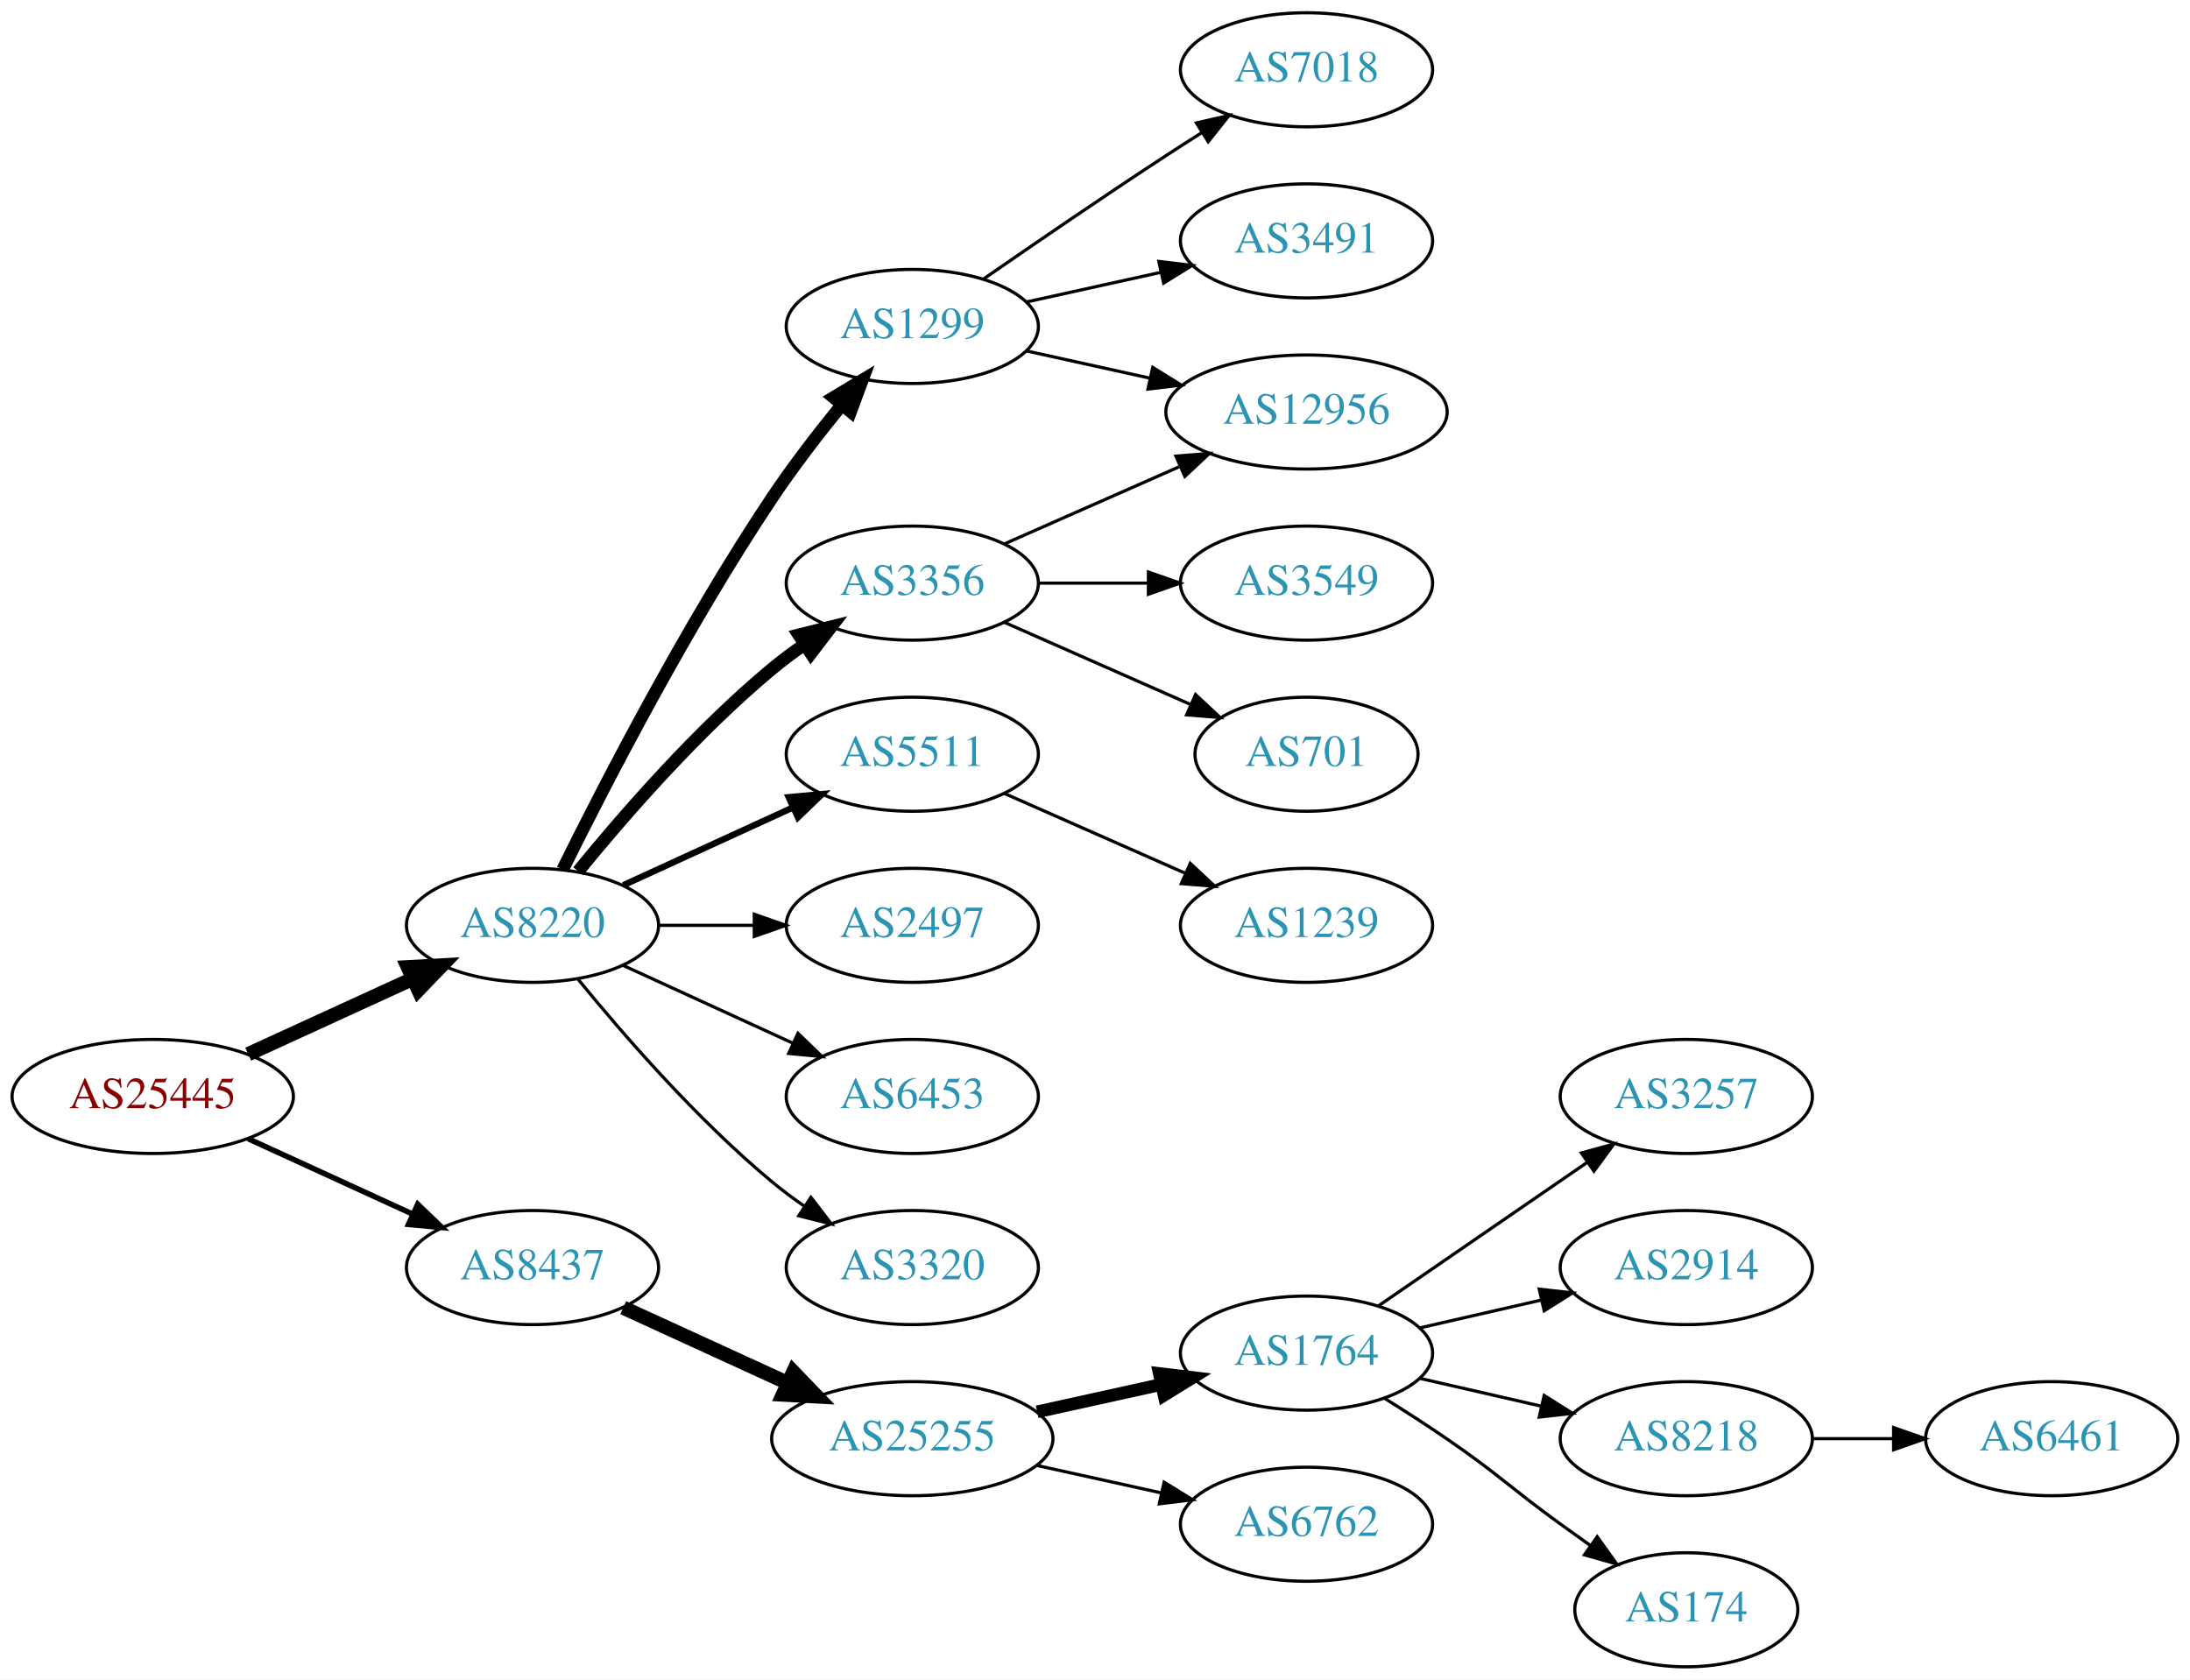
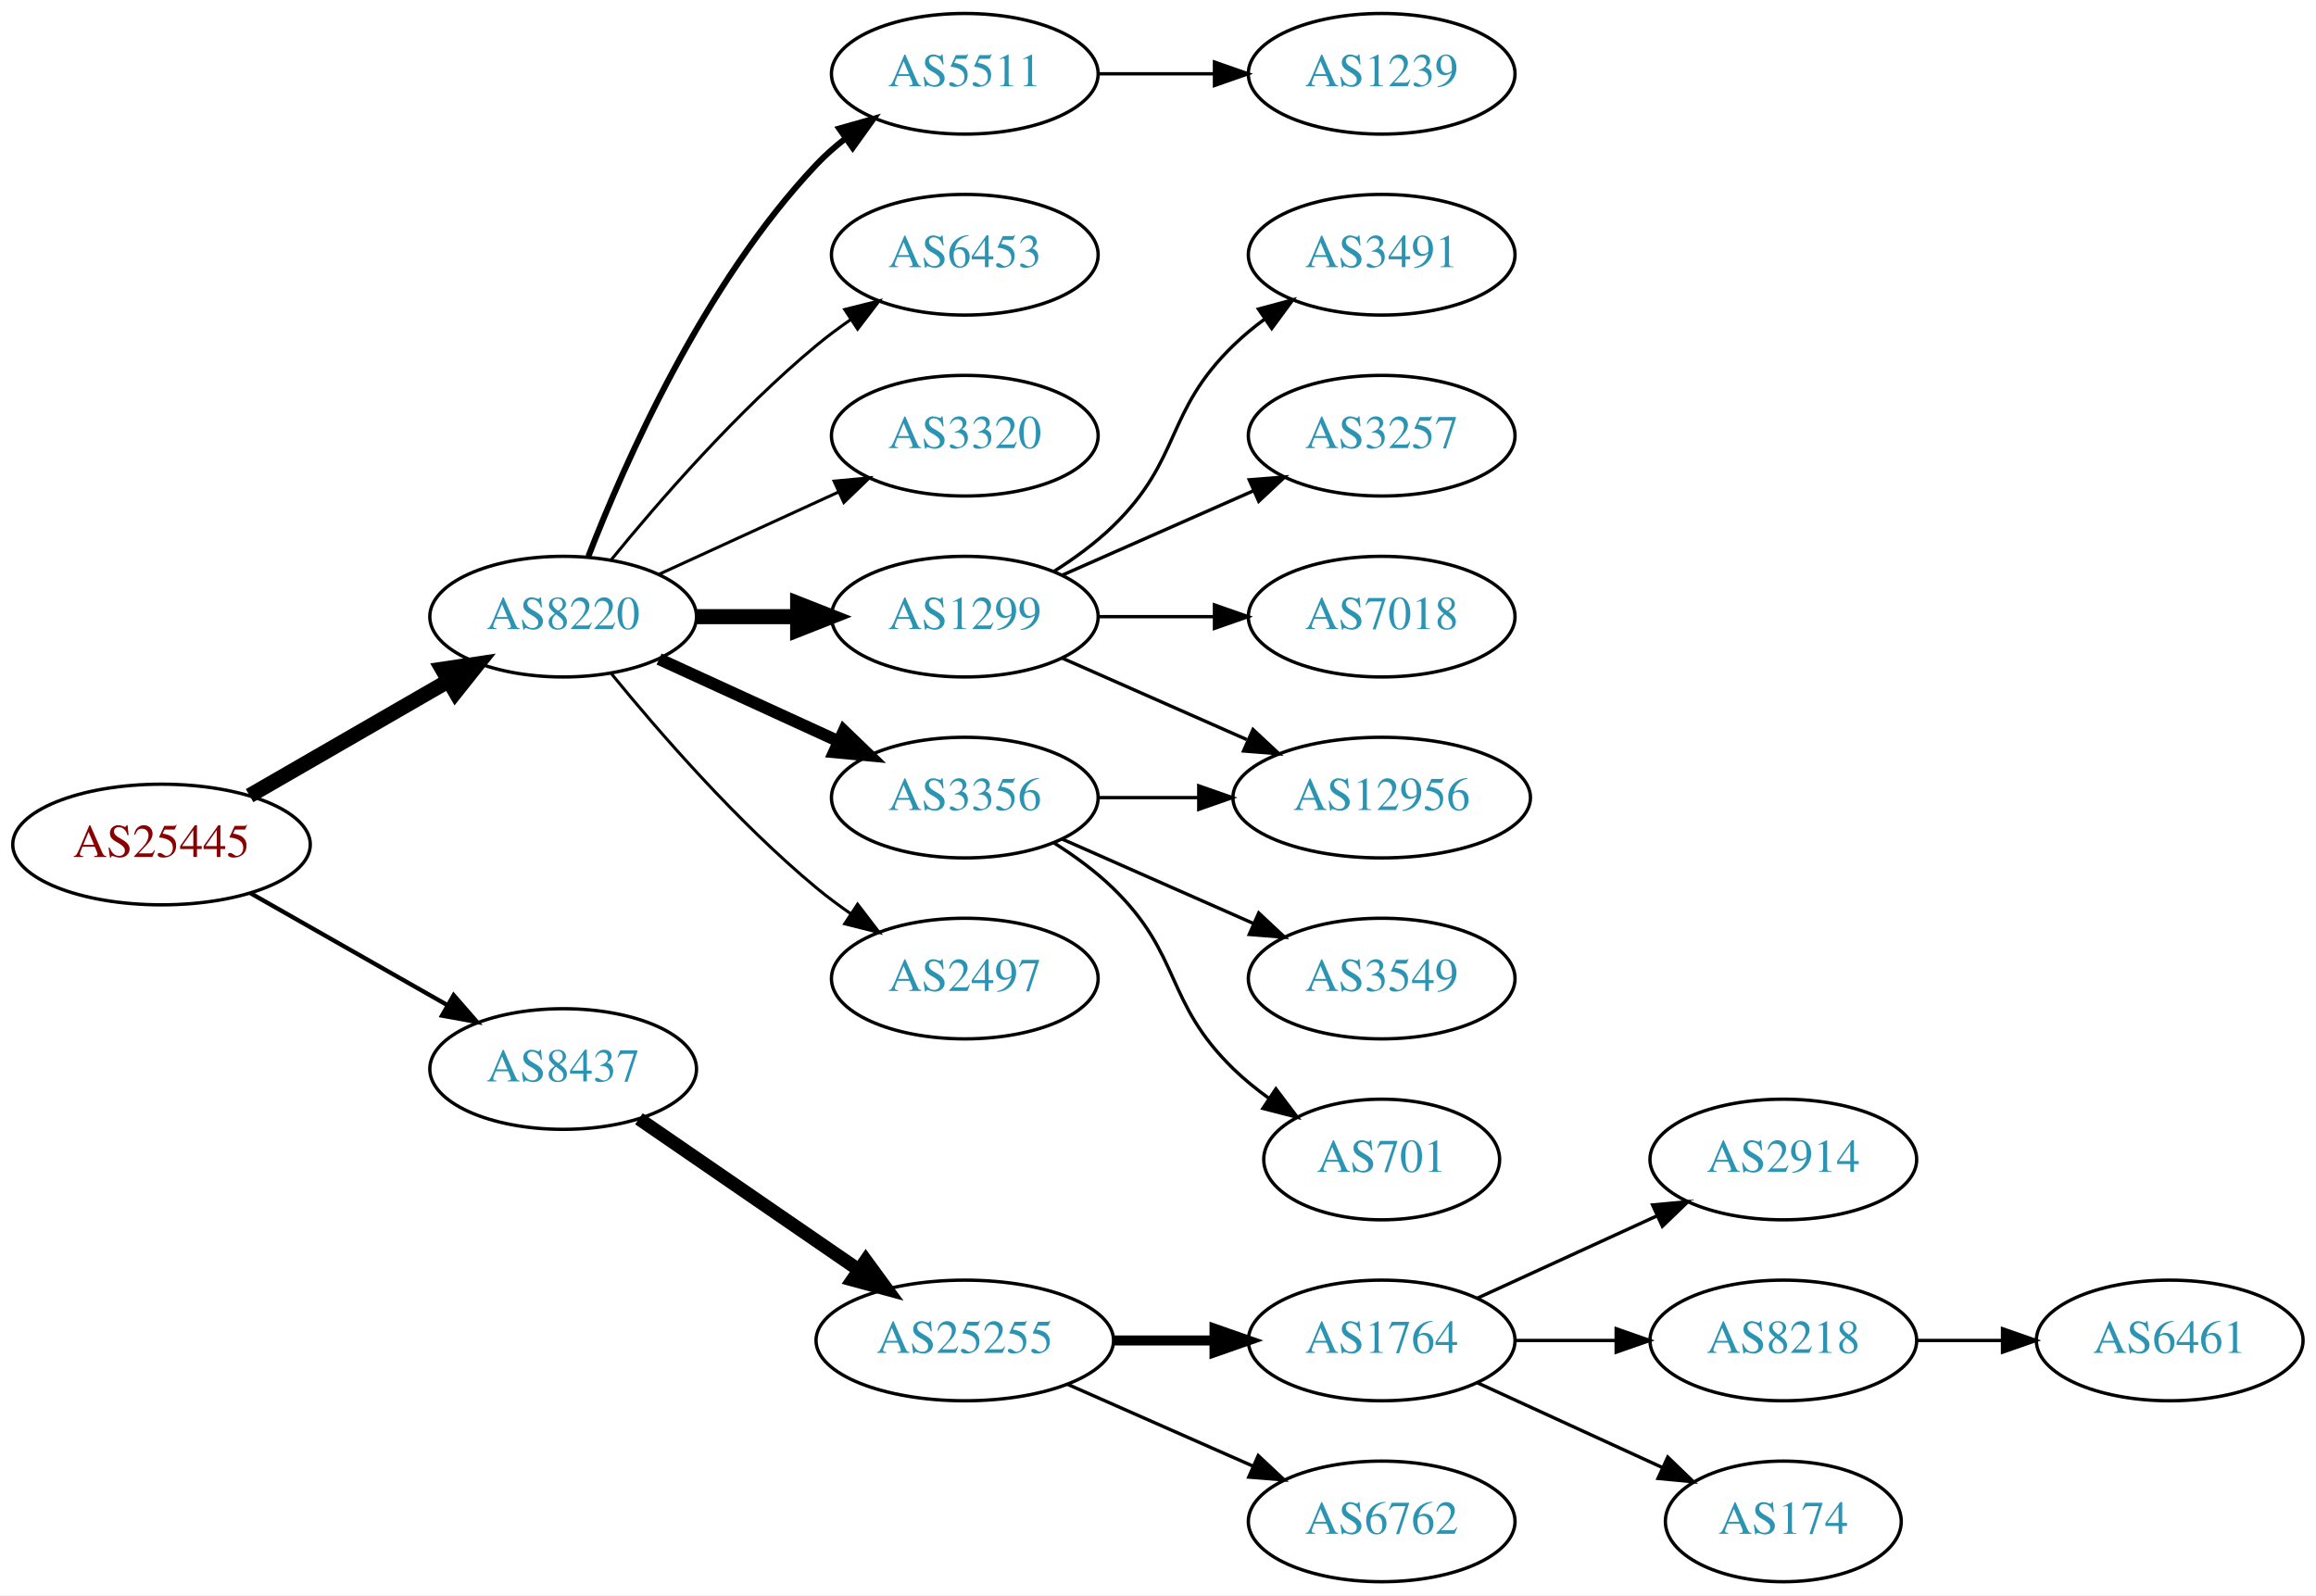
- <svg xmlns="http://www.w3.org/2000/svg" xmlns:xlink="http://www.w3.org/1999/xlink" width="691pt" height="530pt" viewBox="0.00 0.00 691.06 530.00">
-   <g id="graph0" class="graph" transform="scale(1 1) rotate(0) translate(4 526)">
-     <polygon fill="white" stroke="none" points="-4,4 -4,-526 687.055,-526 687.055,4 -4,4" />
+ <svg xmlns="http://www.w3.org/2000/svg" xmlns:xlink="http://www.w3.org/1999/xlink" width="691pt" height="476pt" viewBox="0.00 0.00 691.06 476.00">
+   <g id="graph0" class="graph" transform="scale(1 1) rotate(0) translate(4 472)">
+     <polygon fill="white" stroke="none" points="-4,4 -4,-472 687.055,-472 687.055,4 -4,4" />
    <g id="node1" class="node">
      <g id="a_node1">
        <a xlink:href="/asn/25445" xlink:title="AS25445 ~ Lamezanstrasse 4 - 8 [AT]">
-           <ellipse fill="#ffffff" stroke="black" cx="44.196" cy="-180" rx="44.393" ry="18" />
-           <text text-anchor="middle" x="44.196" y="-176.3" font-family="Times,serif" font-size="14.00" fill="#880000">AS25445</text>
+           <ellipse fill="#ffffff" stroke="black" cx="44.196" cy="-220" rx="44.393" ry="18" />
+           <text text-anchor="middle" x="44.196" y="-216.3" font-family="Times,serif" font-size="14.00" fill="#880000">AS25445</text>
        </a>
      </g>
    </g>
    <g id="node2" class="node">
      <g id="a_node2">
        <a xlink:href="/asn/8220" xlink:title="AS8220 ~ COLT [GB]">
-           <ellipse fill="#ffffff" stroke="black" cx="164.039" cy="-234" rx="39.794" ry="18" />
-           <text text-anchor="middle" x="164.039" y="-230.3" font-family="Times,serif" font-size="14.00" fill="#2c94b3">AS8220</text>
+           <ellipse fill="#ffffff" stroke="black" cx="164.039" cy="-288" rx="39.794" ry="18" />
+           <text text-anchor="middle" x="164.039" y="-284.3" font-family="Times,serif" font-size="14.00" fill="#2c94b3">AS8220</text>
        </a>
      </g>
    </g>
    <g id="edge1" class="edge">
-       <path fill="none" stroke="black" stroke-width="4.5" d="M74.326,-193.348C89.937,-200.502 109.335,-209.391 126.007,-217.03" />
-       <polygon fill="black" stroke="black" stroke-width="4.5" points="124.727,-220.775 135.459,-221.362 128.008,-213.616 124.727,-220.775" />
+       <path fill="none" stroke="black" stroke-width="4.5" d="M70.476,-234.588C87.796,-244.582 110.947,-257.941 129.763,-268.799" />
+       <polygon fill="black" stroke="black" stroke-width="4.5" points="127.978,-272.314 138.607,-273.902 131.914,-265.493 127.978,-272.314" />
    </g>
    <g id="node3" class="node">
      <g id="a_node3">
        <a xlink:href="/asn/8437" xlink:title="AS8437 ~ Hutchison Drei Austria GmbH [AT]">
-           <ellipse fill="#ffffff" stroke="black" cx="164.039" cy="-126" rx="39.794" ry="18" />
-           <text text-anchor="middle" x="164.039" y="-122.3" font-family="Times,serif" font-size="14.00" fill="#2c94b3">AS8437</text>
+           <ellipse fill="#ffffff" stroke="black" cx="164.039" cy="-153" rx="39.794" ry="18" />
+           <text text-anchor="middle" x="164.039" y="-149.3" font-family="Times,serif" font-size="14.00" fill="#2c94b3">AS8437</text>
        </a>
      </g>
    </g>
    <g id="edge2" class="edge">
-       <path fill="none" stroke="black" stroke-width="1.731" d="M74.326,-166.652C89.937,-159.498 109.335,-150.609 126.007,-142.97" />
-       <polygon fill="black" stroke="black" stroke-width="1.731" points="127.826,-145.986 135.459,-138.638 124.91,-139.622 127.826,-145.986" />
+       <path fill="none" stroke="black" stroke-width="1.286" d="M70.766,-205.462C87.985,-195.672 110.871,-182.66 129.542,-172.045" />
+       <polygon fill="black" stroke="black" stroke-width="1.286" points="131.363,-175.036 138.326,-167.05 127.903,-168.95 131.363,-175.036" />
    </g>
    <g id="node4" class="node">
      <g id="a_node4">
-         <a xlink:href="/asn/1299" xlink:title="AS1299 ~ Telia Carrier [EU]">
-           <ellipse fill="#ffffff" stroke="black" cx="283.881" cy="-423" rx="39.794" ry="18" />
-           <text text-anchor="middle" x="283.881" y="-419.3" font-family="Times,serif" font-size="14.00" fill="#2c94b3">AS1299</text>
+         <a xlink:href="/asn/5511" xlink:title="AS5511 ~ Orange S.A. [FR]">
+           <ellipse fill="#ffffff" stroke="black" cx="283.881" cy="-450" rx="39.794" ry="18" />
+           <text text-anchor="middle" x="283.881" y="-446.3" font-family="Times,serif" font-size="14.00" fill="#2c94b3">AS5511</text>
        </a>
      </g>
    </g>
    <g id="edge3" class="edge">
-       <path fill="none" stroke="black" stroke-width="4" d="M173.562,-251.6C186.57,-277.911 212.72,-328.717 239.685,-369 246.332,-378.93 254.34,-389.301 261.646,-398.269" />
-       <polygon fill="black" stroke="black" stroke-width="4" points="259.024,-400.591 268.099,-406.058 264.414,-396.125 259.024,-400.591" />
+       <path fill="none" stroke="black" stroke-width="1.8" d="M171.562,-305.994C182.312,-333.728 205.969,-387.429 239.685,-423 242.271,-425.728 245.188,-428.294 248.257,-430.677" />
+       <polygon fill="black" stroke="black" stroke-width="1.8" points="246.411,-433.658 256.605,-436.543 250.435,-427.93 246.411,-433.658" />
    </g>
    <g id="node5" class="node">
      <g id="a_node5">
-         <a xlink:href="/asn/5511" xlink:title="AS5511 ~ Orange S.A. [FR]">
-           <ellipse fill="#ffffff" stroke="black" cx="283.881" cy="-288" rx="39.794" ry="18" />
-           <text text-anchor="middle" x="283.881" y="-284.3" font-family="Times,serif" font-size="14.00" fill="#2c94b3">AS5511</text>
+         <a xlink:href="/asn/6453" xlink:title="AS6453 ~ TATA COMMUNICATIONS (AMERICA) INC [US]">
+           <ellipse fill="#ffffff" stroke="black" cx="283.881" cy="-396" rx="39.794" ry="18" />
+           <text text-anchor="middle" x="283.881" y="-392.3" font-family="Times,serif" font-size="14.00" fill="#2c94b3">AS6453</text>
        </a>
      </g>
    </g>
    <g id="edge4" class="edge">
-       <path fill="none" stroke="black" stroke-width="2" d="M192.667,-246.661C208.624,-253.973 228.895,-263.261 246.178,-271.181" />
-       <polygon fill="black" stroke="black" stroke-width="2" points="244.876,-274.435 255.425,-275.419 247.793,-268.071 244.876,-274.435" />
+       <path fill="none" stroke="black" stroke-width="0.9" d="M178.458,-305.065C192.572,-322.375 215.987,-349.345 239.685,-369 242.901,-371.668 246.402,-374.27 249.972,-376.741" />
+       <polygon fill="black" stroke="black" stroke-width="0.9" points="248.05,-379.666 258.329,-382.236 251.896,-373.817 248.05,-379.666" />
    </g>
    <g id="node6" class="node">
      <g id="a_node6">
-         <a xlink:href="/asn/2497" xlink:title="AS2497 ~ Internet Initiative Japan Inc. [JP]">
-           <ellipse fill="#ffffff" stroke="black" cx="283.881" cy="-234" rx="39.794" ry="18" />
-           <text text-anchor="middle" x="283.881" y="-230.3" font-family="Times,serif" font-size="14.00" fill="#2c94b3">AS2497</text>
+         <a xlink:href="/asn/3320" xlink:title="AS3320 ~ DTAG [DE]">
+           <ellipse fill="#ffffff" stroke="black" cx="283.881" cy="-342" rx="39.794" ry="18" />
+           <text text-anchor="middle" x="283.881" y="-338.3" font-family="Times,serif" font-size="14.00" fill="#2c94b3">AS3320</text>
        </a>
      </g>
    </g>
    <g id="edge5" class="edge">
-       <path fill="none" stroke="black" d="M203.951,-234C213.505,-234 223.854,-234 233.817,-234" />
-       <polygon fill="black" stroke="black" points="234.009,-237.5 244.009,-234 234.009,-230.5 234.009,-237.5" />
+       <path fill="none" stroke="black" stroke-width="0.9" d="M192.667,-300.661C208.624,-307.973 228.895,-317.261 246.178,-325.181" />
+       <polygon fill="black" stroke="black" stroke-width="0.9" points="244.876,-328.435 255.425,-329.419 247.793,-322.071 244.876,-328.435" />
    </g>
    <g id="node7" class="node">
      <g id="a_node7">
-         <a xlink:href="/asn/3356" xlink:title="AS3356 ~ Level 3 Parent, LLC [US]">
-           <ellipse fill="#ffffff" stroke="black" cx="283.881" cy="-342" rx="39.794" ry="18" />
-           <text text-anchor="middle" x="283.881" y="-338.3" font-family="Times,serif" font-size="14.00" fill="#2c94b3">AS3356</text>
+         <a xlink:href="/asn/1299" xlink:title="AS1299 ~ Telia Carrier [EU]">
+           <ellipse fill="#ffffff" stroke="black" cx="283.881" cy="-288" rx="39.794" ry="18" />
+           <text text-anchor="middle" x="283.881" y="-284.3" font-family="Times,serif" font-size="14.00" fill="#2c94b3">AS1299</text>
        </a>
      </g>
    </g>
    <g id="edge6" class="edge">
-       <path fill="none" stroke="black" stroke-width="4" d="M178.458,-251.065C192.572,-268.375 215.987,-295.345 239.685,-315 242.901,-317.668 246.402,-320.27 249.972,-322.741" />
-       <polygon fill="black" stroke="black" stroke-width="4" points="248.05,-325.666 258.329,-328.236 251.896,-319.817 248.05,-325.666" />
+       <path fill="none" stroke="black" stroke-width="4.5" d="M203.951,-288C213.505,-288 223.854,-288 233.817,-288" />
+       <polygon fill="black" stroke="black" stroke-width="4.5" points="234.009,-291.938 244.009,-288 234.009,-284.063 234.009,-291.938" />
    </g>
    <g id="node8" class="node">
      <g id="a_node8">
-         <a xlink:href="/asn/6453" xlink:title="AS6453 ~ TATA COMMUNICATIONS (AMERICA) INC [US]">
-           <ellipse fill="#ffffff" stroke="black" cx="283.881" cy="-180" rx="39.794" ry="18" />
-           <text text-anchor="middle" x="283.881" y="-176.3" font-family="Times,serif" font-size="14.00" fill="#2c94b3">AS6453</text>
+         <a xlink:href="/asn/3356" xlink:title="AS3356 ~ Level 3 Parent, LLC [US]">
+           <ellipse fill="#ffffff" stroke="black" cx="283.881" cy="-234" rx="39.794" ry="18" />
+           <text text-anchor="middle" x="283.881" y="-230.3" font-family="Times,serif" font-size="14.00" fill="#2c94b3">AS3356</text>
        </a>
      </g>
    </g>
    <g id="edge7" class="edge">
-       <path fill="none" stroke="black" d="M192.667,-221.339C208.624,-214.027 228.895,-204.739 246.178,-196.819" />
-       <polygon fill="black" stroke="black" points="247.793,-199.929 255.425,-192.581 244.876,-193.565 247.793,-199.929" />
+       <path fill="none" stroke="black" stroke-width="3.6" d="M192.667,-275.339C208.624,-268.027 228.895,-258.739 246.178,-250.819" />
+       <polygon fill="black" stroke="black" stroke-width="3.6" points="247.793,-253.929 255.425,-246.581 244.876,-247.565 247.793,-253.929" />
    </g>
    <g id="node9" class="node">
      <g id="a_node9">
-         <a xlink:href="/asn/3320" xlink:title="AS3320 ~ DTAG [DE]">
-           <ellipse fill="#ffffff" stroke="black" cx="283.881" cy="-126" rx="39.794" ry="18" />
-           <text text-anchor="middle" x="283.881" y="-122.3" font-family="Times,serif" font-size="14.00" fill="#2c94b3">AS3320</text>
+         <a xlink:href="/asn/2497" xlink:title="AS2497 ~ Internet Initiative Japan Inc. [JP]">
+           <ellipse fill="#ffffff" stroke="black" cx="283.881" cy="-180" rx="39.794" ry="18" />
+           <text text-anchor="middle" x="283.881" y="-176.3" font-family="Times,serif" font-size="14.00" fill="#2c94b3">AS2497</text>
        </a>
      </g>
    </g>
    <g id="edge8" class="edge">
-       <path fill="none" stroke="black" d="M178.458,-216.935C192.572,-199.625 215.987,-172.655 239.685,-153 242.901,-150.332 246.402,-147.73 249.972,-145.259" />
-       <polygon fill="black" stroke="black" points="251.896,-148.183 258.329,-139.764 248.05,-142.334 251.896,-148.183" />
-     </g>
-     <g id="node16" class="node">
-       <g id="a_node16">
+       <path fill="none" stroke="black" stroke-width="0.9" d="M178.458,-270.935C192.572,-253.625 215.987,-226.655 239.685,-207 242.901,-204.332 246.402,-201.73 249.972,-199.259" />
+       <polygon fill="black" stroke="black" stroke-width="0.9" points="251.896,-202.183 258.329,-193.764 248.05,-196.334 251.896,-202.183" />
+     </g>
+     <g id="node17" class="node">
+       <g id="a_node17">
        <a xlink:href="/asn/25255" xlink:title="AS25255 ~ ==&gt; TELE2 AUSTRIA &lt;== [AT]">
          <ellipse fill="#ffffff" stroke="black" cx="283.881" cy="-72" rx="44.393" ry="18" />
          <text text-anchor="middle" x="283.881" y="-68.3" font-family="Times,serif" font-size="14.00" fill="#2c94b3">AS25255</text>
        </a>
      </g>
    </g>
+     <g id="edge17" class="edge">
+       <path fill="none" stroke="black" stroke-width="4" d="M186.653,-138.143C205.025,-125.515 231.618,-107.236 252.195,-93.093" />
+       <polygon fill="black" stroke="black" stroke-width="4" points="254.345,-95.862 260.603,-87.313 250.38,-90.093 254.345,-95.862" />
+     </g>
+     <g id="node16" class="node">
+       <g id="a_node16">
+         <a xlink:href="/asn/1239" xlink:title="AS1239 ~ Sprint [US]">
+           <ellipse fill="#ffffff" stroke="black" cx="408.273" cy="-450" rx="39.794" ry="18" />
+           <text text-anchor="middle" x="408.273" y="-446.3" font-family="Times,serif" font-size="14.00" fill="#2c94b3">AS1239</text>
+         </a>
+       </g>
+     </g>
    <g id="edge16" class="edge">
-       <path fill="none" stroke="black" stroke-width="4.5" d="M192.667,-113.339C208.165,-106.238 227.732,-97.272 244.678,-89.506" />
-       <polygon fill="black" stroke="black" stroke-width="4.5" points="246.33,-93.08 253.781,-85.335 243.05,-85.921 246.33,-93.08" />
+       <path fill="none" stroke="black" d="M323.607,-450C334.545,-450 346.596,-450 358.062,-450" />
+       <polygon fill="black" stroke="black" points="358.38,-453.5 368.38,-450 358.38,-446.5 358.38,-453.5" />
    </g>
    <g id="node10" class="node">
      <g id="a_node10">
-         <a xlink:href="/asn/7018" xlink:title="AS7018 ~ AT&amp;T Services, Inc. [US]">
-           <ellipse fill="#ffffff" stroke="black" cx="408.273" cy="-504" rx="39.794" ry="18" />
-           <text text-anchor="middle" x="408.273" y="-500.3" font-family="Times,serif" font-size="14.00" fill="#2c94b3">AS7018</text>
+         <a xlink:href="/asn/12956" xlink:title="AS12956 ~ TELXIUS [ES]">
+           <ellipse fill="#ffffff" stroke="black" cx="408.273" cy="-234" rx="44.393" ry="18" />
+           <text text-anchor="middle" x="408.273" y="-230.3" font-family="Times,serif" font-size="14.00" fill="#2c94b3">AS12956</text>
        </a>
      </g>
    </g>
    <g id="edge9" class="edge">
-       <path fill="none" stroke="black" d="M306.238,-437.901C322.089,-448.877 344.292,-464.079 364.077,-477 367.659,-479.339 371.43,-481.759 375.19,-484.144" />
-       <polygon fill="black" stroke="black" points="373.523,-487.231 383.851,-489.596 377.252,-481.307 373.523,-487.231" />
+       <path fill="none" stroke="black" d="M312.96,-275.611C329.276,-268.413 350.087,-259.231 368.007,-251.325" />
+       <polygon fill="black" stroke="black" points="369.881,-254.323 377.618,-247.084 367.056,-247.919 369.881,-254.323" />
    </g>
    <g id="node11" class="node">
      <g id="a_node11">
        <a xlink:href="/asn/3491" xlink:title="AS3491 ~ PCCW Global, Inc. [US]">
-           <ellipse fill="#ffffff" stroke="black" cx="408.273" cy="-450" rx="39.794" ry="18" />
-           <text text-anchor="middle" x="408.273" y="-446.3" font-family="Times,serif" font-size="14.00" fill="#2c94b3">AS3491</text>
+           <ellipse fill="#ffffff" stroke="black" cx="408.273" cy="-396" rx="39.794" ry="18" />
+           <text text-anchor="middle" x="408.273" y="-392.3" font-family="Times,serif" font-size="14.00" fill="#2c94b3">AS3491</text>
        </a>
      </g>
    </g>
    <g id="edge10" class="edge">
-       <path fill="none" stroke="black" d="M319.954,-430.737C333.141,-433.646 348.321,-436.995 362.287,-440.076" />
-       <polygon fill="black" stroke="black" points="361.676,-443.525 372.196,-442.262 363.184,-436.69 361.676,-443.525" />
+       <path fill="none" stroke="black" d="M310.41,-301.462C316.573,-305.362 322.875,-309.948 328.077,-315 348.771,-335.094 343.384,-348.906 364.077,-369 366.922,-371.763 370.096,-374.386 373.396,-376.834" />
+       <polygon fill="black" stroke="black" points="371.513,-379.786 381.744,-382.538 375.462,-374.006 371.513,-379.786" />
    </g>
    <g id="node12" class="node">
      <g id="a_node12">
-         <a xlink:href="/asn/12956" xlink:title="AS12956 ~ TELXIUS [ES]">
-           <ellipse fill="#ffffff" stroke="black" cx="408.273" cy="-396" rx="44.393" ry="18" />
-           <text text-anchor="middle" x="408.273" y="-392.3" font-family="Times,serif" font-size="14.00" fill="#2c94b3">AS12956</text>
+         <a xlink:href="/asn/3257" xlink:title="AS3257 ~ GTT [DE]">
+           <ellipse fill="#ffffff" stroke="black" cx="408.273" cy="-342" rx="39.794" ry="18" />
+           <text text-anchor="middle" x="408.273" y="-338.3" font-family="Times,serif" font-size="14.00" fill="#2c94b3">AS3257</text>
        </a>
      </g>
    </g>
    <g id="edge11" class="edge">
-       <path fill="none" stroke="black" d="M319.954,-415.263C331.993,-412.607 345.693,-409.585 358.614,-406.734" />
-       <polygon fill="black" stroke="black" points="359.752,-410.068 368.763,-404.495 358.244,-403.232 359.752,-410.068" />
+       <path fill="none" stroke="black" d="M312.96,-300.389C329.908,-307.866 351.706,-317.483 370.075,-325.588" />
+       <polygon fill="black" stroke="black" points="368.763,-328.834 379.325,-329.669 371.589,-322.43 368.763,-328.834" />
+     </g>
+     <g id="node13" class="node">
+       <g id="a_node13">
+         <a xlink:href="/asn/7018" xlink:title="AS7018 ~ AT&amp;T Services, Inc. [US]">
+           <ellipse fill="#ffffff" stroke="black" cx="408.273" cy="-288" rx="39.794" ry="18" />
+           <text text-anchor="middle" x="408.273" y="-284.3" font-family="Times,serif" font-size="14.00" fill="#2c94b3">AS7018</text>
+         </a>
+       </g>
+     </g>
+     <g id="edge12" class="edge">
+       <path fill="none" stroke="black" d="M323.607,-288C334.545,-288 346.596,-288 358.062,-288" />
+       <polygon fill="black" stroke="black" points="358.38,-291.5 368.38,-288 358.38,-284.5 358.38,-291.5" />
+     </g>
+     <g id="edge14" class="edge">
+       <path fill="none" stroke="black" d="M323.607,-234C333.067,-234 343.359,-234 353.385,-234" />
+       <polygon fill="black" stroke="black" points="353.692,-237.5 363.692,-234 353.692,-230.5 353.692,-237.5" />
+     </g>
+     <g id="node14" class="node">
+       <g id="a_node14">
+         <a xlink:href="/asn/3549" xlink:title="AS3549 ~ Level 3 Parent, LLC [US]">
+           <ellipse fill="#ffffff" stroke="black" cx="408.273" cy="-180" rx="39.794" ry="18" />
+           <text text-anchor="middle" x="408.273" y="-176.3" font-family="Times,serif" font-size="14.00" fill="#2c94b3">AS3549</text>
+         </a>
+       </g>
+     </g>
+     <g id="edge13" class="edge">
+       <path fill="none" stroke="black" d="M312.96,-221.611C329.908,-214.134 351.706,-204.517 370.075,-196.412" />
+       <polygon fill="black" stroke="black" points="371.589,-199.57 379.325,-192.331 368.763,-193.166 371.589,-199.57" />
    </g>
    <g id="node15" class="node">
      <g id="a_node15">
-         <a xlink:href="/asn/1239" xlink:title="AS1239 ~ Sprint [US]">
-           <ellipse fill="#ffffff" stroke="black" cx="408.273" cy="-234" rx="39.794" ry="18" />
-           <text text-anchor="middle" x="408.273" y="-230.3" font-family="Times,serif" font-size="14.00" fill="#2c94b3">AS1239</text>
+         <a xlink:href="/asn/701" xlink:title="AS701 ~ UUNET [US]">
+           <ellipse fill="#ffffff" stroke="black" cx="408.273" cy="-126" rx="35.194" ry="18" />
+           <text text-anchor="middle" x="408.273" y="-122.3" font-family="Times,serif" font-size="14.00" fill="#2c94b3">AS701</text>
        </a>
      </g>
    </g>
    <g id="edge15" class="edge">
-       <path fill="none" stroke="black" d="M312.96,-275.611C329.908,-268.134 351.706,-258.517 370.075,-250.412" />
-       <polygon fill="black" stroke="black" points="371.589,-253.57 379.325,-246.331 368.763,-247.166 371.589,-253.57" />
-     </g>
-     <g id="edge13" class="edge">
-       <path fill="none" stroke="black" d="M312.96,-354.389C329.276,-361.587 350.087,-370.769 368.007,-378.675" />
-       <polygon fill="black" stroke="black" points="367.056,-382.081 377.618,-382.916 369.881,-375.677 367.056,-382.081" />
-     </g>
-     <g id="node13" class="node">
-       <g id="a_node13">
-         <a xlink:href="/asn/3549" xlink:title="AS3549 ~ Level 3 Parent, LLC [US]">
-           <ellipse fill="#ffffff" stroke="black" cx="408.273" cy="-342" rx="39.794" ry="18" />
-           <text text-anchor="middle" x="408.273" y="-338.3" font-family="Times,serif" font-size="14.00" fill="#2c94b3">AS3549</text>
-         </a>
-       </g>
-     </g>
-     <g id="edge12" class="edge">
-       <path fill="none" stroke="black" d="M323.607,-342C334.545,-342 346.596,-342 358.062,-342" />
-       <polygon fill="black" stroke="black" points="358.38,-345.5 368.38,-342 358.38,-338.5 358.38,-345.5" />
-     </g>
-     <g id="node14" class="node">
-       <g id="a_node14">
-         <a xlink:href="/asn/701" xlink:title="AS701 ~ UUNET [US]">
-           <ellipse fill="#ffffff" stroke="black" cx="408.273" cy="-288" rx="35.194" ry="18" />
-           <text text-anchor="middle" x="408.273" y="-284.3" font-family="Times,serif" font-size="14.00" fill="#2c94b3">AS701</text>
-         </a>
-       </g>
-     </g>
-     <g id="edge14" class="edge">
-       <path fill="none" stroke="black" d="M312.96,-329.611C330.389,-321.922 352.946,-311.969 371.63,-303.726" />
-       <polygon fill="black" stroke="black" points="373.263,-306.831 381,-299.592 370.438,-300.427 373.263,-306.831" />
-     </g>
-     <g id="node17" class="node">
-       <g id="a_node17">
-         <a xlink:href="/asn/1764" xlink:title="AS1764 ~ NEXTLAYER-AS [AT]">
-           <ellipse fill="#ffffff" stroke="black" cx="408.273" cy="-99" rx="39.794" ry="18" />
-           <text text-anchor="middle" x="408.273" y="-95.3" font-family="Times,serif" font-size="14.00" fill="#2c94b3">AS1764</text>
-         </a>
-       </g>
-     </g>
-     <g id="edge17" class="edge">
-       <path fill="none" stroke="black" stroke-width="4" d="M323.271,-80.469C335.662,-83.202 349.509,-86.257 362.329,-89.085" />
-       <polygon fill="black" stroke="black" stroke-width="4" points="361.825,-92.558 372.344,-91.294 363.333,-85.722 361.825,-92.558" />
+       <path fill="none" stroke="black" d="M310.41,-220.538C316.573,-216.638 322.875,-212.052 328.077,-207 348.771,-186.906 343.384,-173.094 364.077,-153 367.305,-149.866 370.956,-146.911 374.734,-144.188" />
+       <polygon fill="black" stroke="black" points="376.713,-147.075 383.094,-138.617 372.832,-141.25 376.713,-147.075" />
    </g>
    <g id="node18" class="node">
      <g id="a_node18">
-         <a xlink:href="/asn/6762" xlink:title="AS6762 ~ TELECOM ITALIA SPARKLE S.p.A. [IT]">
-           <ellipse fill="#ffffff" stroke="black" cx="408.273" cy="-45" rx="39.794" ry="18" />
-           <text text-anchor="middle" x="408.273" y="-41.3" font-family="Times,serif" font-size="14.00" fill="#2c94b3">AS6762</text>
+         <a xlink:href="/asn/1764" xlink:title="AS1764 ~ NEXTLAYER-AS [AT]">
+           <ellipse fill="#ffffff" stroke="black" cx="408.273" cy="-72" rx="39.794" ry="18" />
+           <text text-anchor="middle" x="408.273" y="-68.3" font-family="Times,serif" font-size="14.00" fill="#2c94b3">AS1764</text>
        </a>
      </g>
    </g>
    <g id="edge18" class="edge">
-       <path fill="none" stroke="black" d="M323.271,-63.531C335.662,-60.798 349.509,-57.743 362.329,-54.915" />
-       <polygon fill="black" stroke="black" points="363.333,-58.278 372.344,-52.706 361.825,-51.442 363.333,-58.278" />
+       <path fill="none" stroke="black" stroke-width="3" d="M328.377,-72C338.066,-72 348.403,-72 358.295,-72" />
+       <polygon fill="black" stroke="black" stroke-width="3" points="358.398,-75.5 368.398,-72 358.398,-68.5 358.398,-75.5" />
    </g>
    <g id="node19" class="node">
      <g id="a_node19">
-         <a xlink:href="/asn/3257" xlink:title="AS3257 ~ GTT [DE]">
-           <ellipse fill="#ffffff" stroke="black" cx="528.116" cy="-180" rx="39.794" ry="18" />
-           <text text-anchor="middle" x="528.116" y="-176.3" font-family="Times,serif" font-size="14.00" fill="#2c94b3">AS3257</text>
+         <a xlink:href="/asn/6762" xlink:title="AS6762 ~ TELECOM ITALIA SPARKLE S.p.A. [IT]">
+           <ellipse fill="#ffffff" stroke="black" cx="408.273" cy="-18" rx="39.794" ry="18" />
+           <text text-anchor="middle" x="408.273" y="-14.3" font-family="Times,serif" font-size="14.00" fill="#2c94b3">AS6762</text>
        </a>
      </g>
    </g>
    <g id="edge19" class="edge">
-       <path fill="none" stroke="black" d="M430.887,-113.857C449.376,-126.565 476.19,-144.995 496.819,-159.175" />
-       <polygon fill="black" stroke="black" points="495.016,-162.183 505.24,-164.963 498.981,-156.414 495.016,-162.183" />
+       <path fill="none" stroke="black" d="M314.509,-58.928C331.103,-51.606 351.963,-42.403 369.696,-34.579" />
+       <polygon fill="black" stroke="black" points="371.443,-37.634 379.18,-30.395 368.618,-31.23 371.443,-37.634" />
    </g>
    <g id="node20" class="node">
      <g id="a_node20">
        <a xlink:href="/asn/2914" xlink:title="AS2914 ~ NTT America, Inc. [US]">
          <ellipse fill="#ffffff" stroke="black" cx="528.116" cy="-126" rx="39.794" ry="18" />
          <text text-anchor="middle" x="528.116" y="-122.3" font-family="Times,serif" font-size="14.00" fill="#2c94b3">AS2914</text>
        </a>
      </g>
    </g>
    <g id="edge20" class="edge">
-       <path fill="none" stroke="black" d="M443.993,-106.955C455.993,-109.704 469.613,-112.825 482.306,-115.733" />
-       <polygon fill="black" stroke="black" points="481.708,-119.187 492.238,-118.009 483.272,-112.364 481.708,-119.187" />
+       <path fill="none" stroke="black" d="M436.902,-84.661C452.859,-91.973 473.13,-101.261 490.412,-109.181" />
+       <polygon fill="black" stroke="black" points="489.111,-112.435 499.66,-113.419 492.027,-106.071 489.111,-112.435" />
    </g>
    <g id="node21" class="node">
      <g id="a_node21">
        <a xlink:href="/asn/8218" xlink:title="AS8218 ~ legacy Neotelecoms [FR]">
          <ellipse fill="#ffffff" stroke="black" cx="528.116" cy="-72" rx="39.794" ry="18" />
          <text text-anchor="middle" x="528.116" y="-68.3" font-family="Times,serif" font-size="14.00" fill="#2c94b3">AS8218</text>
        </a>
      </g>
    </g>
    <g id="edge21" class="edge">
-       <path fill="none" stroke="black" d="M443.993,-91.045C455.993,-88.296 469.613,-85.175 482.306,-82.267" />
-       <polygon fill="black" stroke="black" points="483.272,-85.636 492.238,-79.991 481.708,-78.813 483.272,-85.636" />
+       <path fill="none" stroke="black" d="M448.186,-72C457.739,-72 468.089,-72 478.052,-72" />
+       <polygon fill="black" stroke="black" points="478.244,-75.5 488.244,-72 478.244,-68.5 478.244,-75.5" />
    </g>
    <g id="node22" class="node">
      <g id="a_node22">
        <a xlink:href="/asn/174" xlink:title="AS174 ~ Cogent Communications [US]">
          <ellipse fill="#ffffff" stroke="black" cx="528.116" cy="-18" rx="35.194" ry="18" />
          <text text-anchor="middle" x="528.116" y="-14.3" font-family="Times,serif" font-size="14.00" fill="#2c94b3">AS174</text>
        </a>
      </g>
    </g>
    <g id="edge22" class="edge">
-       <path fill="none" stroke="black" d="M432.822,-84.784C439.264,-80.76 446.197,-76.301 452.469,-72 468.964,-60.69 472.27,-56.729 488.469,-45 491.498,-42.807 494.677,-40.537 497.856,-38.287" />
-       <polygon fill="black" stroke="black" points="499.998,-41.059 506.166,-32.445 495.972,-35.333 499.998,-41.059" />
+       <path fill="none" stroke="black" d="M436.902,-59.339C453.318,-51.817 474.3,-42.202 491.897,-34.139" />
+       <polygon fill="black" stroke="black" points="493.641,-37.189 501.274,-29.842 490.725,-30.826 493.641,-37.189" />
    </g>
    <g id="node23" class="node">
      <g id="a_node23">
        <a xlink:href="/asn/6461" xlink:title="AS6461 ~ Zayo Bandwidth [US]">
          <ellipse fill="#ffffff" stroke="black" cx="643.409" cy="-72" rx="39.794" ry="18" />
          <text text-anchor="middle" x="643.409" y="-68.3" font-family="Times,serif" font-size="14.00" fill="#2c94b3">AS6461</text>
        </a>
      </g>
    </g>
    <g id="edge23" class="edge">
      <path fill="none" stroke="black" d="M567.788,-72C575.991,-72 584.755,-72 593.287,-72" />
      <polygon fill="black" stroke="black" points="593.526,-75.5 603.526,-72 593.526,-68.5 593.526,-75.5" />
    </g>
  </g>
</svg>
